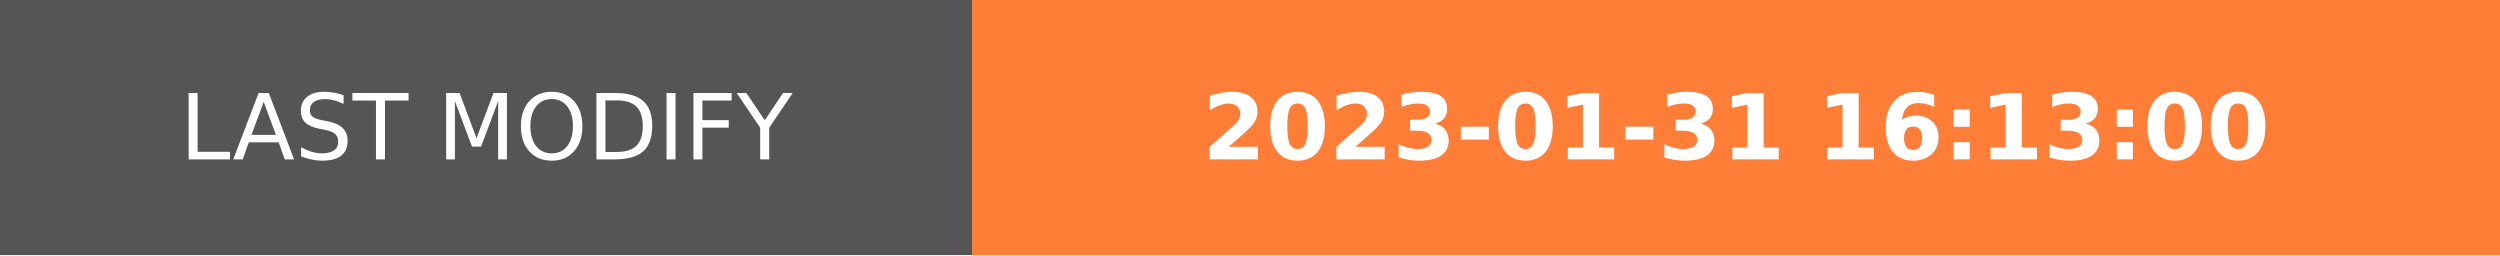
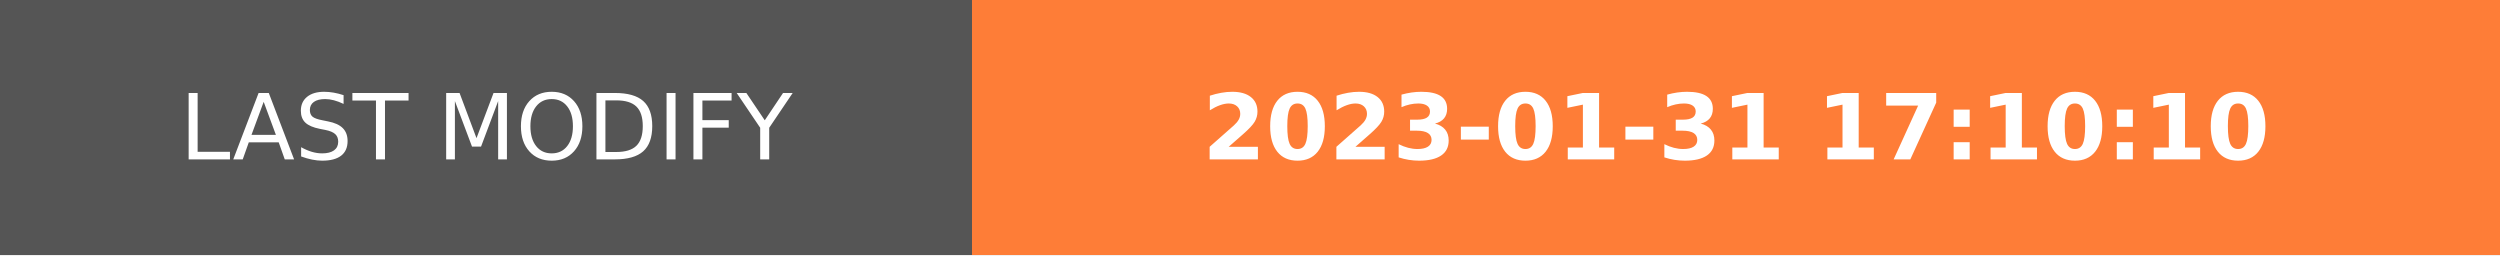
- <svg xmlns="http://www.w3.org/2000/svg" width="274.5" height="28" role="img" aria-label="LAST MODIFY: 2023-01-31 16:13:00">
+ <svg xmlns="http://www.w3.org/2000/svg" width="274.5" height="28" role="img" aria-label="LAST MODIFY: 2023-01-31 17:10:10">
  <g shape-rendering="crispEdges">
    <rect width="106.75" height="28" fill="#555" />
    <rect x="106.75" width="167.75" height="28" fill="#fe7d37" />
  </g>
  <g fill="#fff" text-anchor="middle" font-family="Verdana,Geneva,DejaVu Sans,sans-serif" text-rendering="geometricPrecision" font-size="100">
    <text transform="scale(.1)" x="533.75" y="175" textLength="827.5" fill="#fff">LAST MODIFY</text>
-     <text transform="scale(.1)" x="1906.25" y="175" textLength="1437.5" fill="#fff" font-weight="bold">2023-01-31 16:13:00</text>
+     <text transform="scale(.1)" x="1906.25" y="175" textLength="1437.5" fill="#fff" font-weight="bold">2023-01-31 17:10:10</text>
  </g>
</svg>
